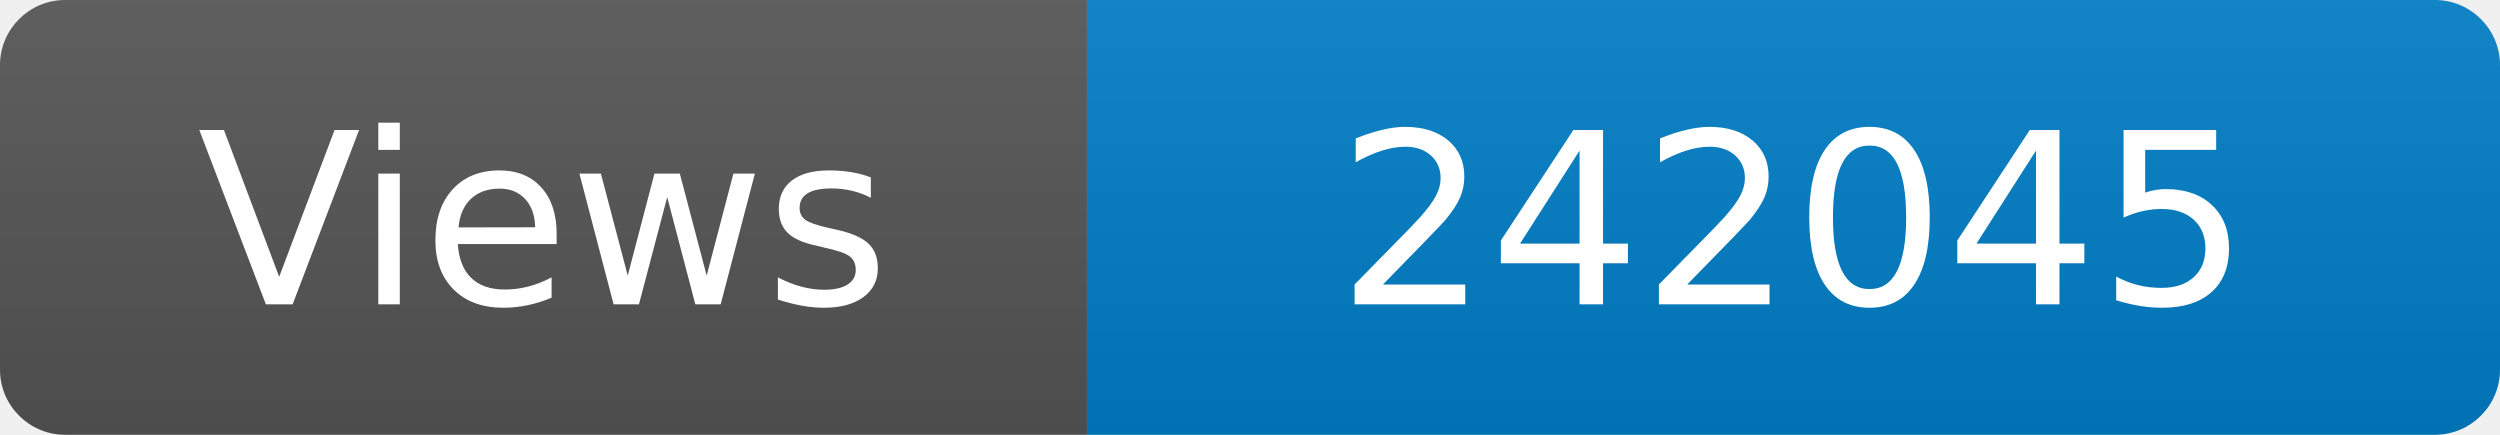
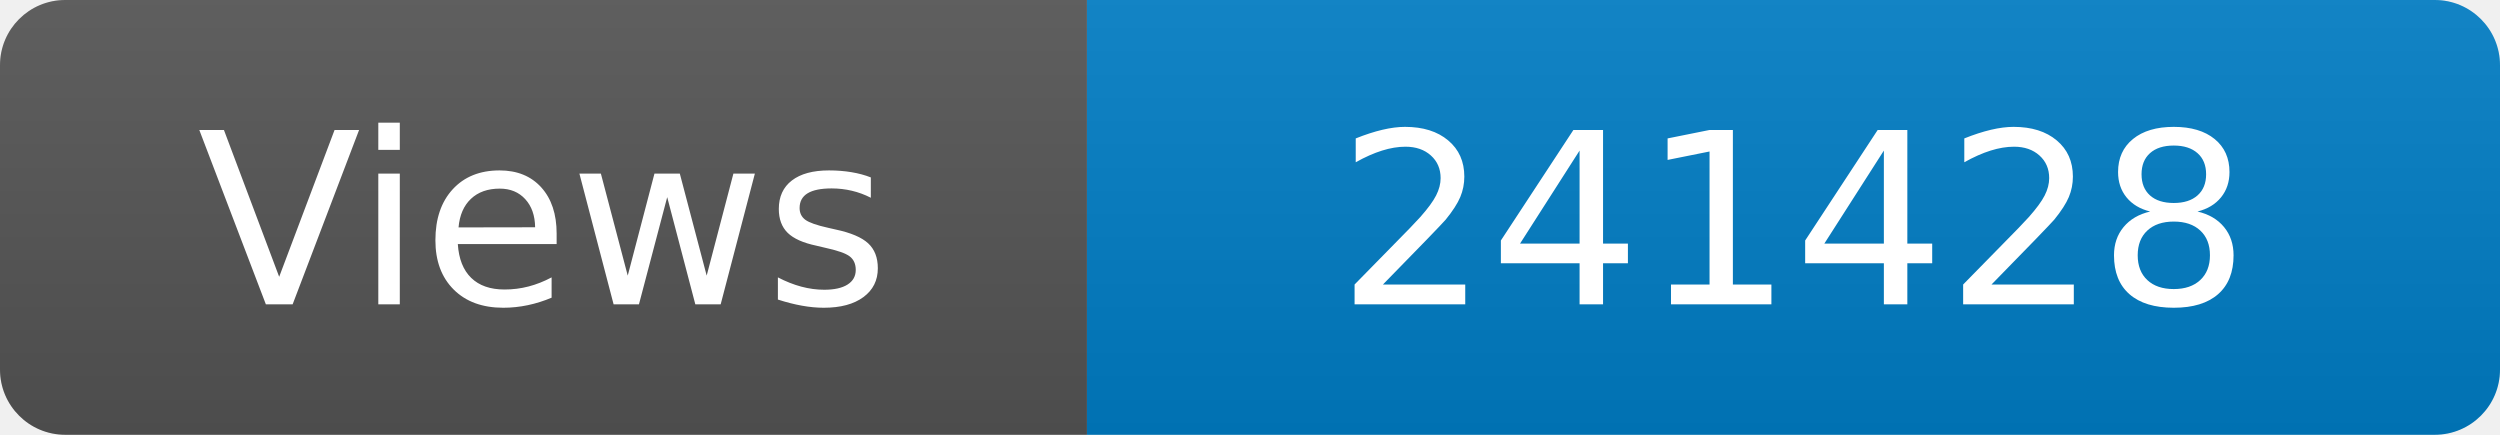
<svg xmlns="http://www.w3.org/2000/svg" width="115" height="20" role="img" aria-label="Maintained?: yes">
  <linearGradient id="s" x2="0" y2="100%">
    <stop offset="0" stop-color="#bbb" stop-opacity=".1" />
    <stop offset="1" stop-opacity=".1" />
  </linearGradient>
  <clipPath id="r">
    <rect width="115" height="20" rx="3" fill="#fff" />
  </clipPath>
  <g clip-path="url(#r)">
    <rect width="50" height="20" fill="#555" />
    <rect x="50" width="160" height="20" fill="#007ec6" />
    <rect width="115" height="20" fill="url(#s)" />
  </g>
  <g fill="#fff" text-anchor="middle" font-family="Verdana,Geneva,DejaVu Sans,sans-serif" font-size="110">
    <text x="250" y="140" transform="scale(.1)" fill="#fff">Views</text>
-     <text x="825" y="140" transform="scale(.1)" fill="#fff">242045</text>
+     <text x="825" y="140" transform="scale(.1)" fill="#fff">241428</text>
  </g>
</svg>
